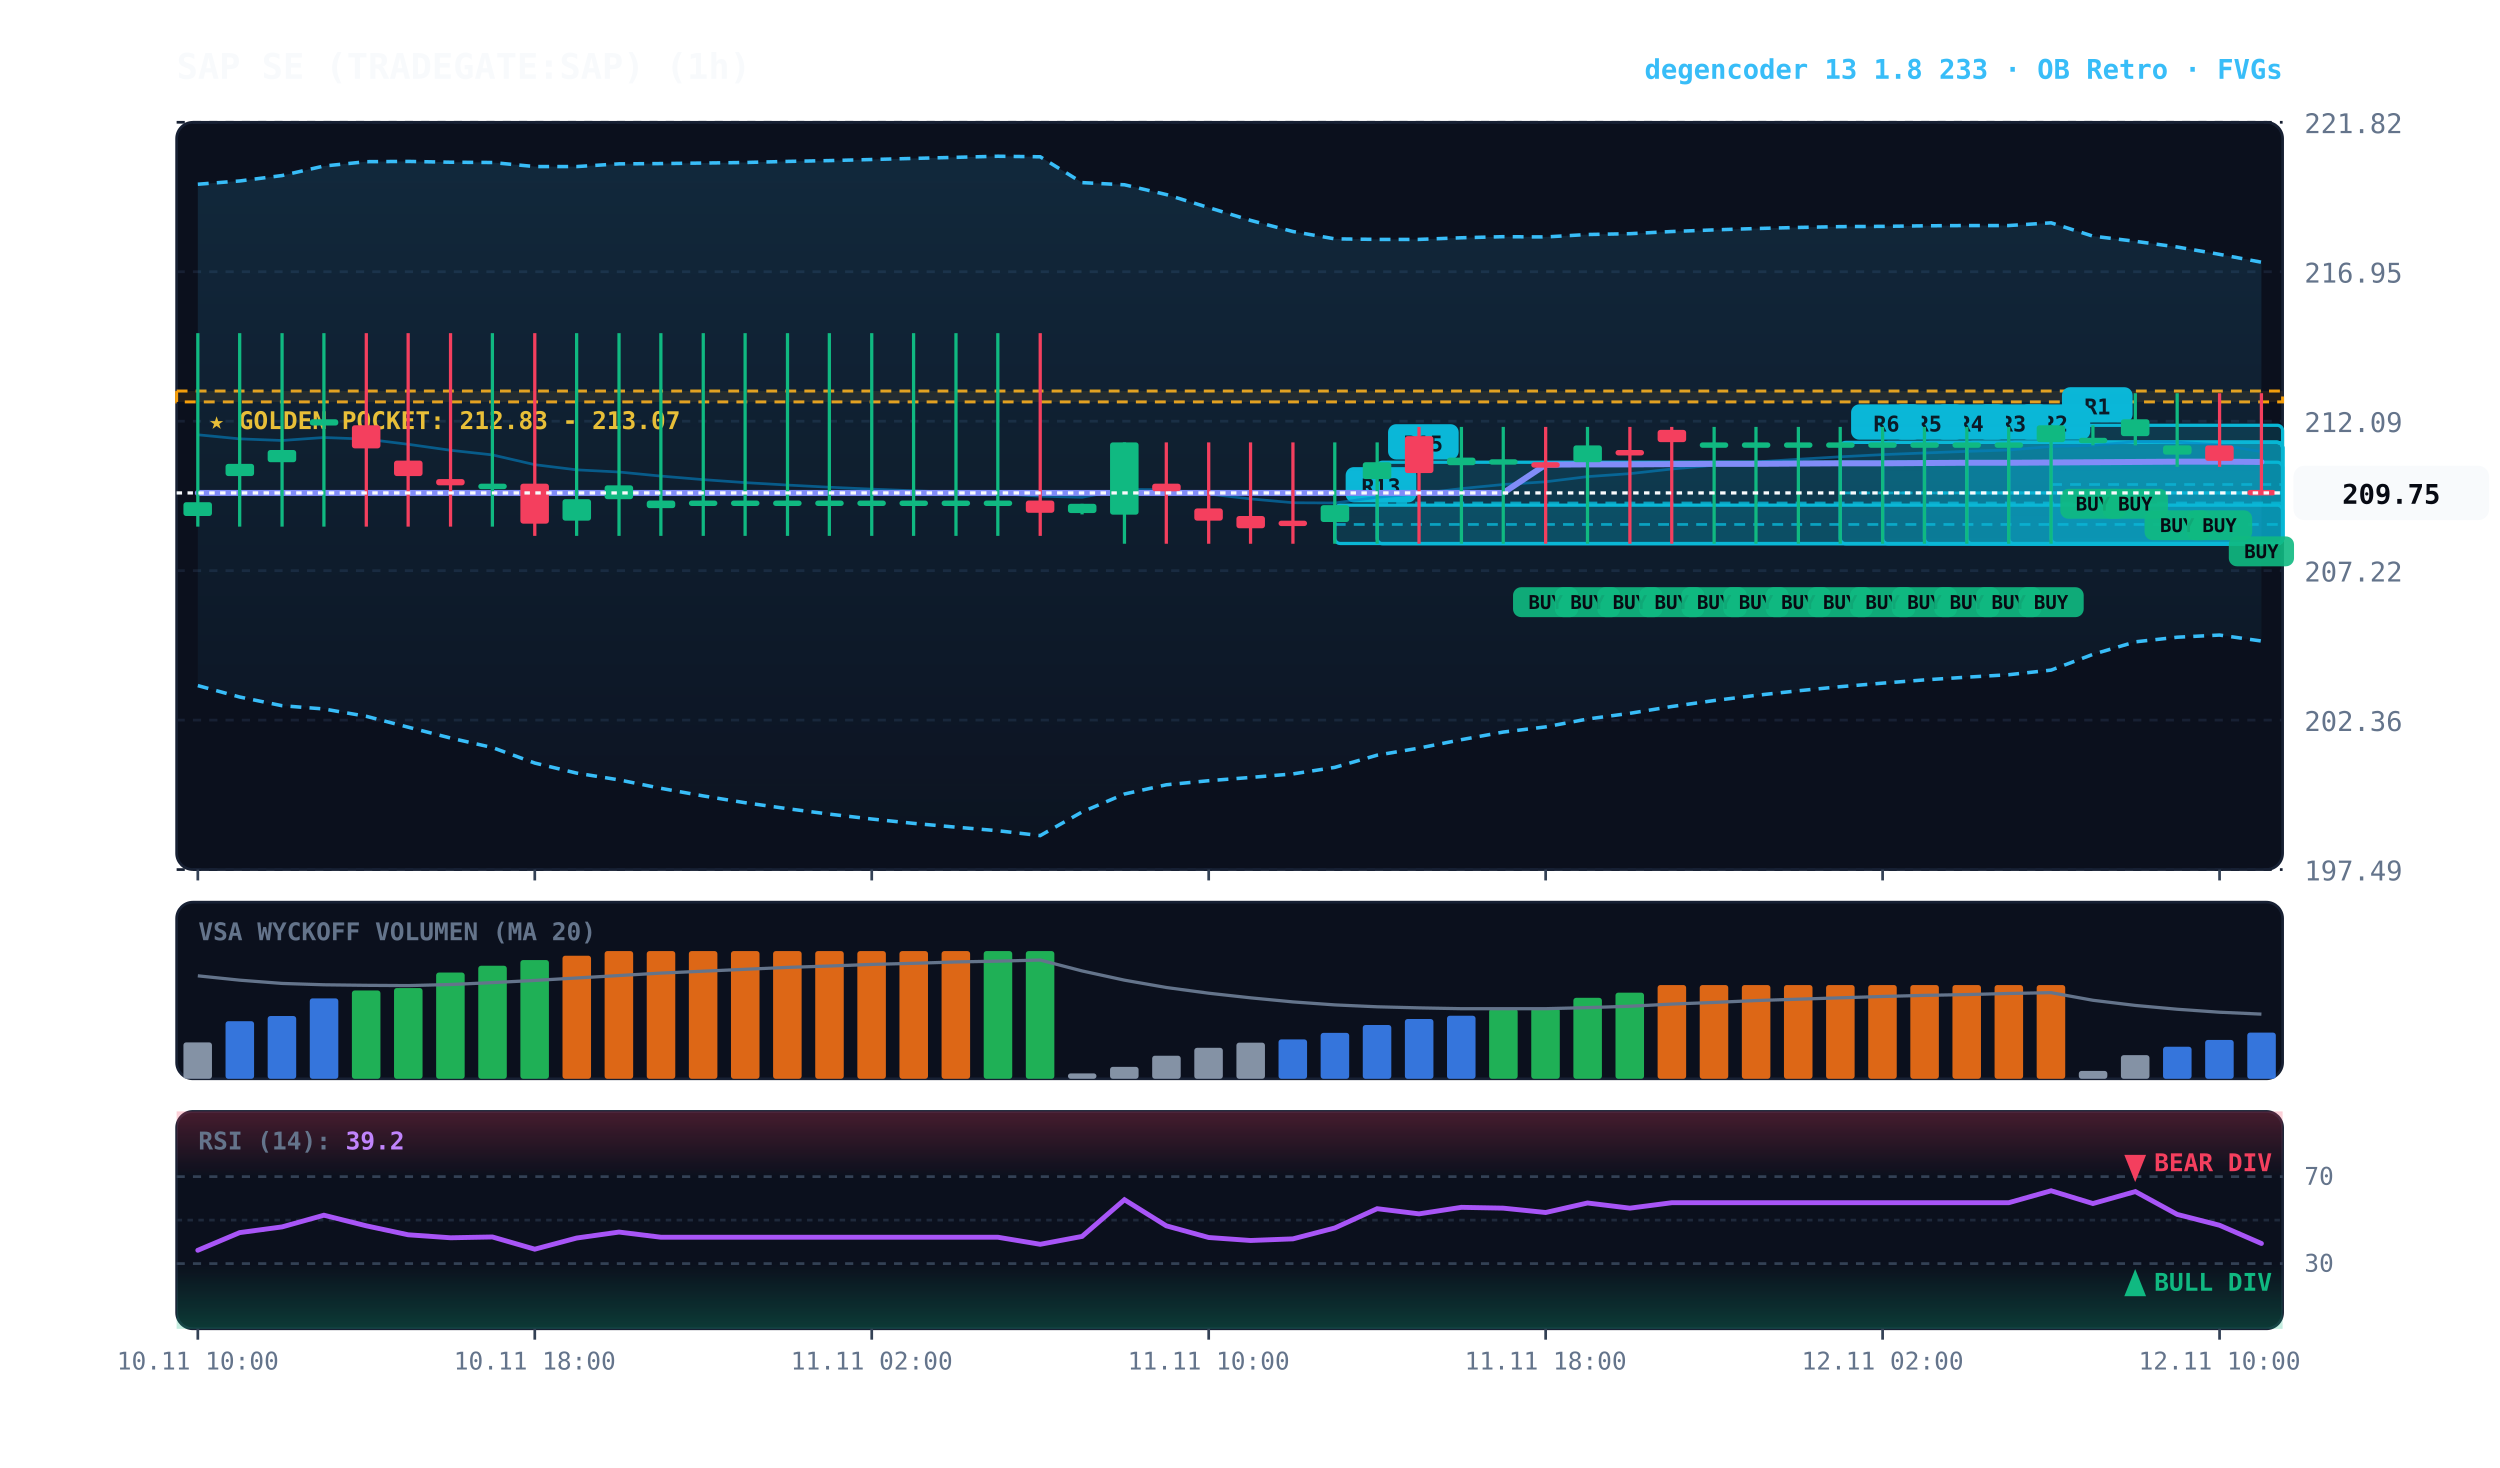
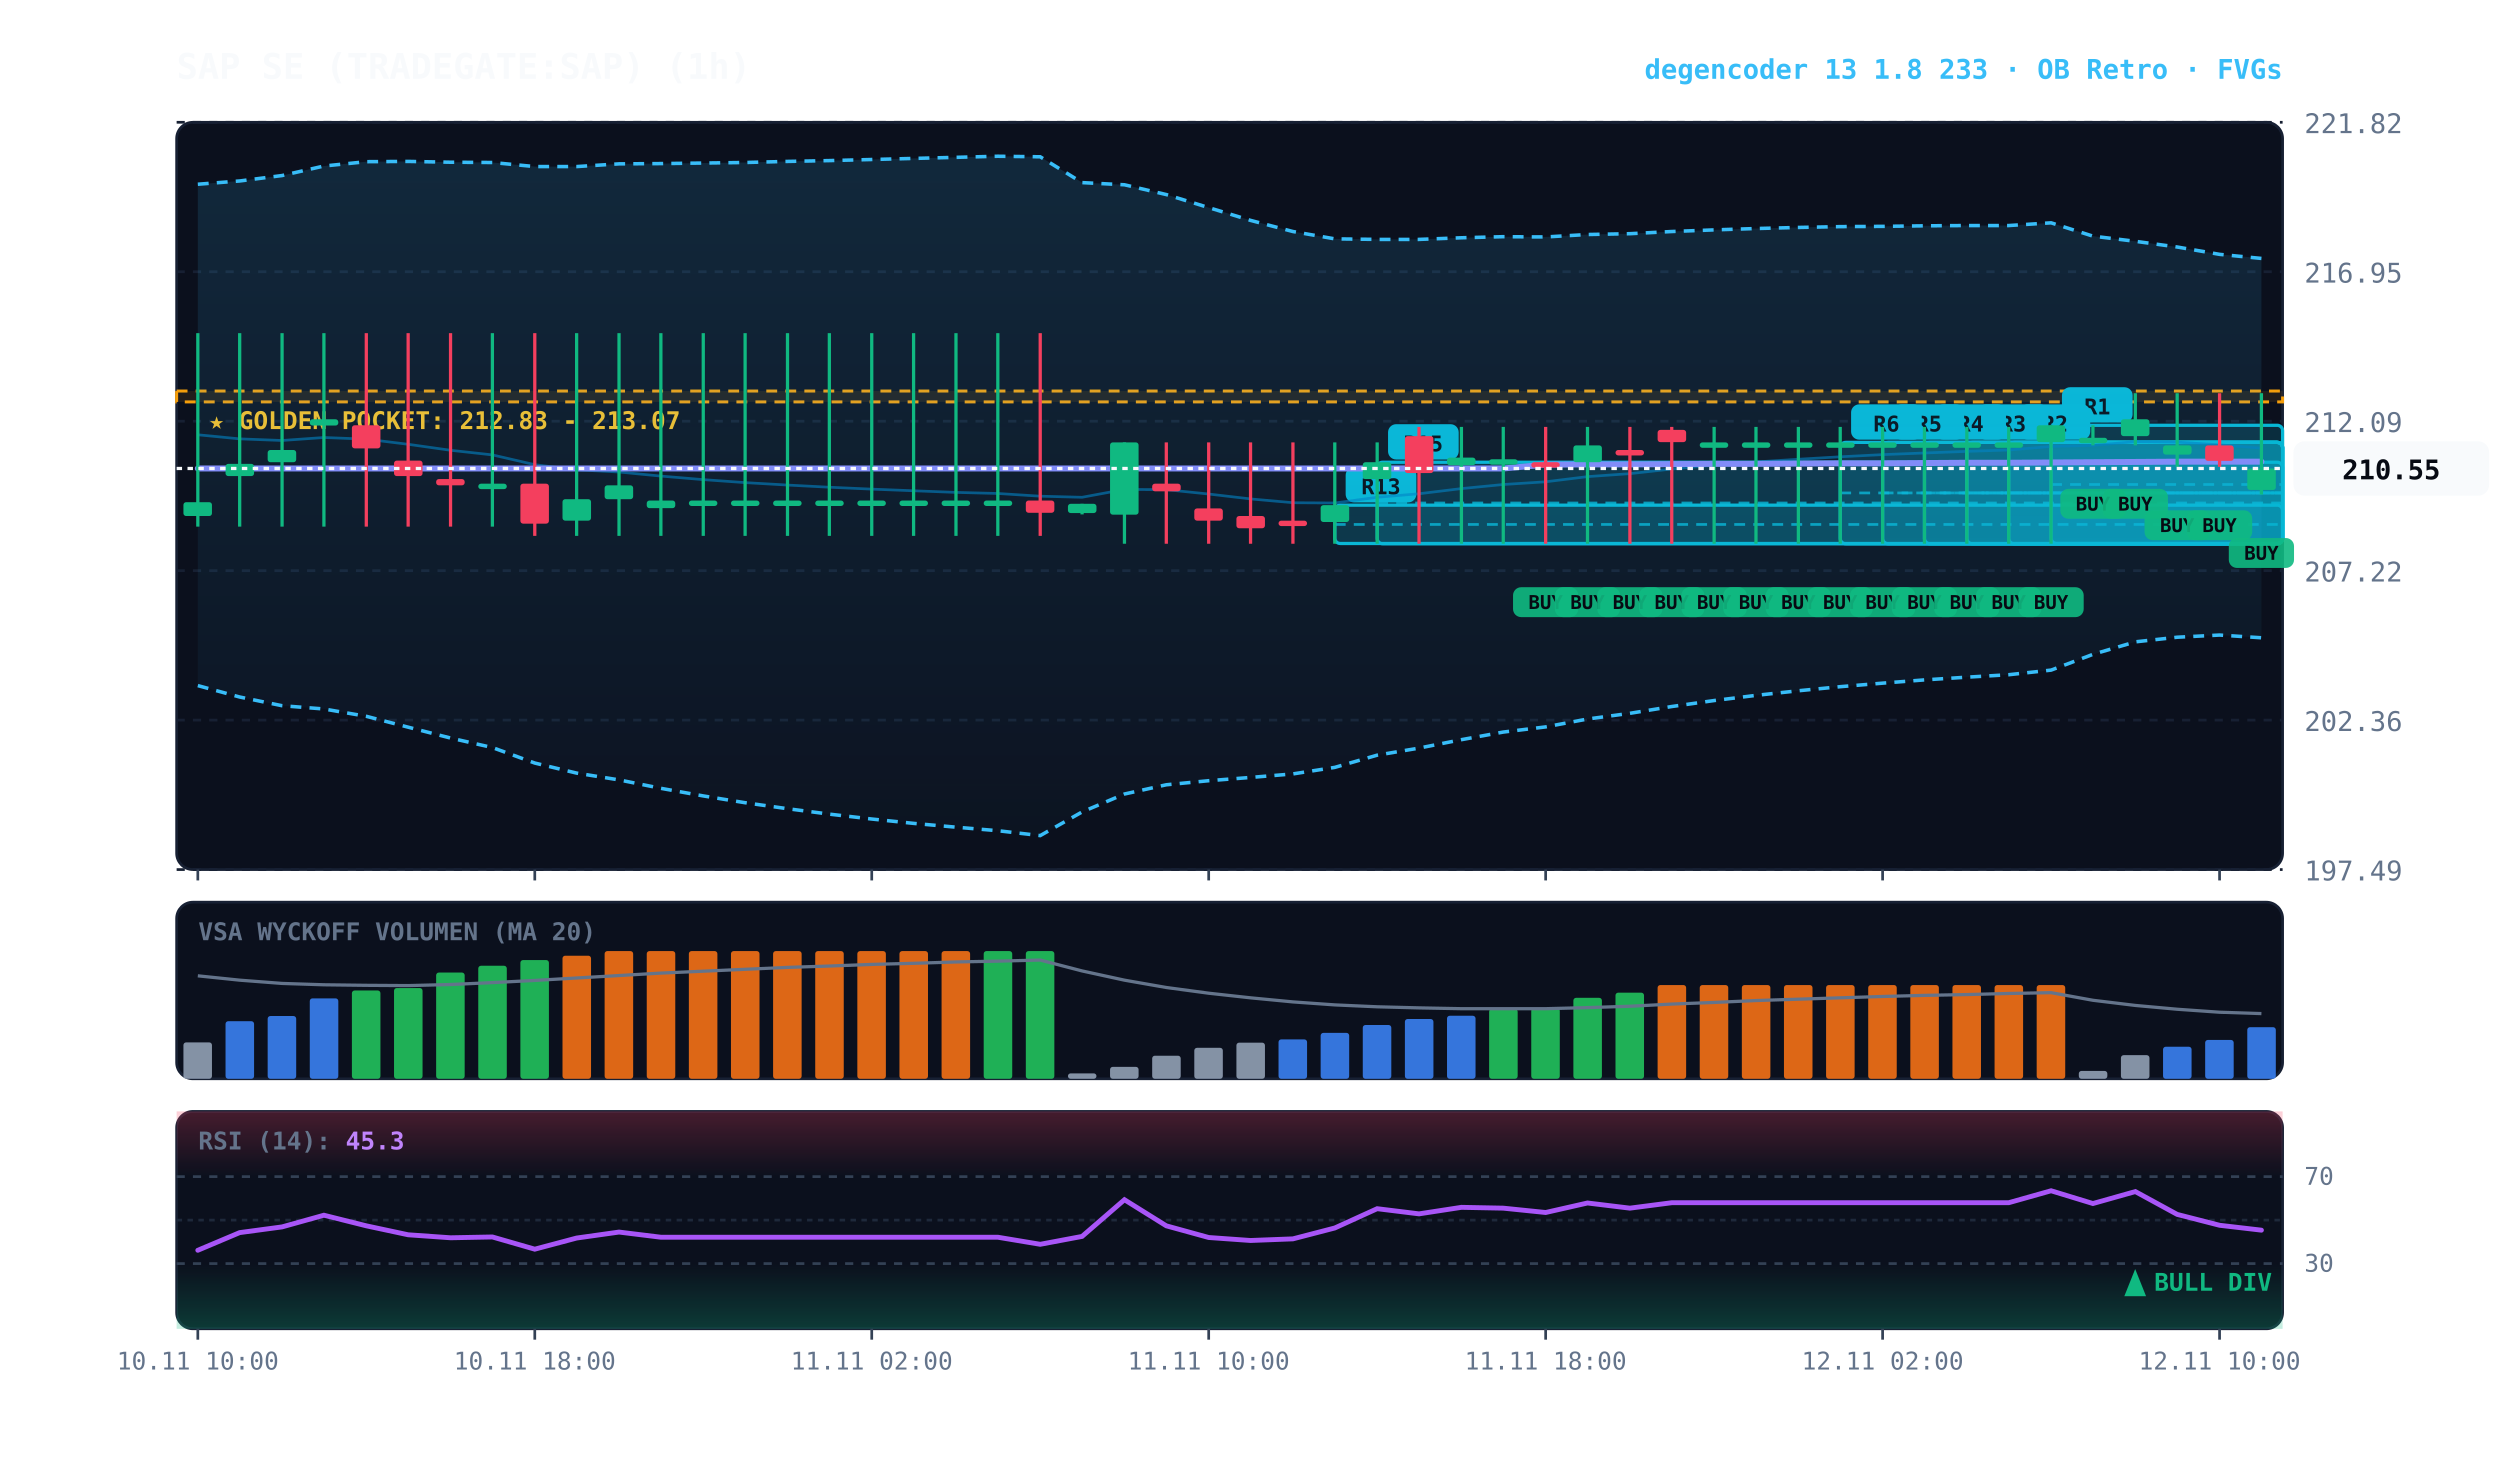
<svg xmlns="http://www.w3.org/2000/svg" viewBox="0 0 920 540" width="100%" height="100%" style="background:#070a13; font-family:'JetBrains Mono', monospace;">
  <defs>
    <linearGradient id="cloud-grad" x1="0%" y1="0%" x2="0%" y2="100%">
      <stop offset="0%" stop-color="#38bdf8" stop-opacity="0.14" />
      <stop offset="100%" stop-color="#38bdf8" stop-opacity="0.02" />
    </linearGradient>
    <linearGradient id="rsi-overbought" x1="0%" y1="0%" x2="0%" y2="100%">
      <stop offset="0%" stop-color="#f43f5e" stop-opacity="0.25" />
      <stop offset="100%" stop-color="#f43f5e" stop-opacity="0.0" />
    </linearGradient>
    <linearGradient id="rsi-oversold" x1="0%" y1="0%" x2="0%" y2="100%">
      <stop offset="0%" stop-color="#10b981" stop-opacity="0.0" />
      <stop offset="100%" stop-color="#10b981" stop-opacity="0.25" />
    </linearGradient>
  </defs>
  <rect x="65" y="45" width="775" height="275" fill="#0b101d" rx="6" stroke="#172033" stroke-width="1" />
  <rect x="65" y="332" width="775" height="65" fill="#0b101d" rx="6" stroke="#172033" stroke-width="1" />
  <rect x="65" y="409" width="775" height="80" fill="#0b101d" rx="6" stroke="#172033" stroke-width="1" />
  <line x1="65" y1="320.0" x2="840" y2="320.0" stroke="#172033" stroke-dasharray="3,3" stroke-width="1" />
  <text x="848" y="324.0" fill="#64748b" font-size="10" text-anchor="start">197.49</text>
  <line x1="65" y1="265.0" x2="840" y2="265.0" stroke="#172033" stroke-dasharray="3,3" stroke-width="1" />
  <text x="848" y="269.0" fill="#64748b" font-size="10" text-anchor="start">202.36</text>
  <line x1="65" y1="210.0" x2="840" y2="210.0" stroke="#172033" stroke-dasharray="3,3" stroke-width="1" />
  <text x="848" y="214.0" fill="#64748b" font-size="10" text-anchor="start">207.22</text>
  <line x1="65" y1="155.0" x2="840" y2="155.0" stroke="#172033" stroke-dasharray="3,3" stroke-width="1" />
  <text x="848" y="159.0" fill="#64748b" font-size="10" text-anchor="start">212.09</text>
  <line x1="65" y1="100.0" x2="840" y2="100.0" stroke="#172033" stroke-dasharray="3,3" stroke-width="1" />
  <text x="848" y="104.0" fill="#64748b" font-size="10" text-anchor="start">216.95</text>
  <line x1="65" y1="45.0" x2="840" y2="45.0" stroke="#172033" stroke-dasharray="3,3" stroke-width="1" />
  <text x="848" y="49.0" fill="#64748b" font-size="10" text-anchor="start">221.82</text>
  <rect x="65" y="143.9" width="775" height="4.0" fill="rgba(245, 158, 11, 0.10)" stroke="#f59e0b" stroke-dasharray="4,3" stroke-width="1.1" />
  <text x="77" y="157.9" fill="#fbbf24" font-size="9" font-weight="bold">★ GOLDEN POCKET: 212.83 - 213.07</text>
  <rect x="754.8" y="156.5" width="85.2" height="43.5" fill="rgba(6, 182, 212, 0.18)" stroke="#06b6d4" stroke-width="1.2" rx="2" />
  <line x1="754.8" y1="178.3" x2="840" y2="178.3" stroke="#06b6d4" stroke-dasharray="4,3" stroke-width="1.0" opacity="0.8" />
  <rect x="758.8" y="142.5" width="26" height="13" fill="#06b6d4" rx="3" />
  <text x="771.8" y="152.5" fill="#070a13" font-size="8" font-weight="bold" text-anchor="middle">R1</text>
  <rect x="739.2" y="162.8" width="100.8" height="37.3" fill="rgba(6, 182, 212, 0.18)" stroke="#06b6d4" stroke-width="1.2" rx="2" />
  <line x1="739.2" y1="181.4" x2="840" y2="181.4" stroke="#06b6d4" stroke-dasharray="4,3" stroke-width="1.0" opacity="0.8" />
  <rect x="743.2" y="148.8" width="26" height="13" fill="#06b6d4" rx="3" />
  <text x="756.2" y="158.8" fill="#070a13" font-size="8" font-weight="bold" text-anchor="middle">R2</text>
  <rect x="723.8" y="162.8" width="116.2" height="37.3" fill="rgba(6, 182, 212, 0.18)" stroke="#06b6d4" stroke-width="1.2" rx="2" />
  <line x1="723.8" y1="181.4" x2="840" y2="181.4" stroke="#06b6d4" stroke-dasharray="4,3" stroke-width="1.0" opacity="0.8" />
  <rect x="727.8" y="148.8" width="26" height="13" fill="#06b6d4" rx="3" />
  <text x="740.8" y="158.8" fill="#070a13" font-size="8" font-weight="bold" text-anchor="middle">R3</text>
  <rect x="708.2" y="162.8" width="131.8" height="37.3" fill="rgba(6, 182, 212, 0.18)" stroke="#06b6d4" stroke-width="1.2" rx="2" />
  <line x1="708.2" y1="181.4" x2="840" y2="181.4" stroke="#06b6d4" stroke-dasharray="4,3" stroke-width="1.0" opacity="0.8" />
  <rect x="712.2" y="148.8" width="26" height="13" fill="#06b6d4" rx="3" />
  <text x="725.2" y="158.8" fill="#070a13" font-size="8" font-weight="bold" text-anchor="middle">R4</text>
  <rect x="692.8" y="162.8" width="147.2" height="37.3" fill="rgba(6, 182, 212, 0.18)" stroke="#06b6d4" stroke-width="1.2" rx="2" />
  <line x1="692.8" y1="181.4" x2="840" y2="181.4" stroke="#06b6d4" stroke-dasharray="4,3" stroke-width="1.0" opacity="0.8" />
  <rect x="696.8" y="148.8" width="26" height="13" fill="#06b6d4" rx="3" />
  <text x="709.8" y="158.8" fill="#070a13" font-size="8" font-weight="bold" text-anchor="middle">R5</text>
  <rect x="677.2" y="162.8" width="162.8" height="37.3" fill="rgba(6, 182, 212, 0.18)" stroke="#06b6d4" stroke-width="1.2" rx="2" />
  <line x1="677.2" y1="181.4" x2="840" y2="181.4" stroke="#06b6d4" stroke-dasharray="4,3" stroke-width="1.0" opacity="0.8" />
  <rect x="681.2" y="148.8" width="26" height="13" fill="#06b6d4" rx="3" />
  <text x="694.2" y="158.8" fill="#070a13" font-size="8" font-weight="bold" text-anchor="middle">R6</text>
  <rect x="506.8" y="170.1" width="333.2" height="30.0" fill="rgba(6, 182, 212, 0.18)" stroke="#06b6d4" stroke-width="1.2" rx="2" />
  <line x1="506.8" y1="185.1" x2="840" y2="185.1" stroke="#06b6d4" stroke-dasharray="4,3" stroke-width="1.0" opacity="0.8" />
  <rect x="510.8" y="156.1" width="26" height="13" fill="#06b6d4" rx="3" />
  <text x="523.8" y="166.1" fill="#070a13" font-size="8" font-weight="bold" text-anchor="middle">R15</text>
  <rect x="491.2" y="185.9" width="348.8" height="14.1" fill="rgba(6, 182, 212, 0.18)" stroke="#06b6d4" stroke-width="1.2" rx="2" />
  <line x1="491.2" y1="193.0" x2="840" y2="193.0" stroke="#06b6d4" stroke-dasharray="4,3" stroke-width="1.0" opacity="0.8" />
  <rect x="495.2" y="171.9" width="26" height="13" fill="#06b6d4" rx="3" />
  <text x="508.2" y="181.9" fill="#070a13" font-size="8" font-weight="bold" text-anchor="middle">R13</text>
-   <polygon points="72.8,67.8 88.2,66.6 103.8,64.6 119.2,61.1 134.8,59.5 150.2,59.4 165.8,59.7 181.2,59.8 196.8,61.3 212.2,61.3 227.8,60.3 243.2,60.2 258.8,60.0 274.2,59.8 289.8,59.4 305.2,59.1 320.8,58.7 336.2,58.3 351.8,57.9 367.2,57.5 382.8,57.7 398.2,67.2 413.8,68.0 429.2,71.6 444.8,76.4 460.2,81.1 475.8,85.2 491.2,87.9 506.8,88.1 522.2,88.1 537.8,87.5 553.2,87.1 568.8,87.2 584.2,86.3 599.8,86.0 615.2,85.2 630.8,84.6 646.2,84.1 661.8,83.7 677.2,83.4 692.8,83.3 708.2,83.1 723.8,83.0 739.2,83.0 754.8,82.0 770.2,86.9 785.8,88.8 801.2,90.9 816.8,93.6 832.2,96.5 832.2,235.9 816.8,233.7 801.2,234.5 785.8,236.2 770.2,240.8 754.8,246.6 739.2,248.3 723.8,249.2 708.2,250.2 692.8,251.4 677.2,252.7 661.8,254.2 646.2,255.9 630.8,257.8 615.2,260.0 599.8,262.5 584.2,264.6 568.8,267.5 553.2,269.4 537.8,272.2 522.2,275.3 506.8,277.9 491.2,282.4 475.8,284.8 460.2,286.1 444.8,287.3 429.2,288.8 413.8,292.2 398.2,298.8 382.8,307.5 367.2,305.7 351.8,304.4 336.2,303.0 320.8,301.4 305.2,299.6 289.8,297.6 274.2,295.4 258.8,292.9 243.2,290.1 227.8,287.0 212.2,284.5 196.8,280.8 181.2,275.1 165.8,271.6 150.2,267.6 134.8,263.6 119.2,260.9 103.8,259.7 88.2,256.5 72.8,252.3" fill="url(#cloud-grad)" />
-   <polyline points="72.8,67.8 88.2,66.6 103.8,64.6 119.2,61.1 134.8,59.5 150.2,59.4 165.8,59.7 181.2,59.8 196.8,61.3 212.2,61.3 227.8,60.3 243.2,60.2 258.8,60.0 274.2,59.8 289.8,59.4 305.2,59.1 320.8,58.7 336.2,58.3 351.8,57.9 367.2,57.5 382.8,57.7 398.2,67.2 413.8,68.0 429.2,71.6 444.8,76.4 460.2,81.1 475.8,85.2 491.2,87.9 506.8,88.1 522.2,88.1 537.8,87.5 553.2,87.1 568.8,87.2 584.2,86.3 599.8,86.0 615.2,85.2 630.8,84.6 646.2,84.1 661.8,83.7 677.2,83.4 692.8,83.3 708.2,83.1 723.8,83.0 739.2,83.0 754.8,82.0 770.2,86.9 785.8,88.8 801.2,90.9 816.8,93.6 832.2,96.5" fill="none" stroke="#38bdf8" stroke-width="1.3" stroke-dasharray="4,3" />
-   <polyline points="72.8,252.3 88.2,256.5 103.8,259.7 119.2,260.9 134.8,263.6 150.2,267.6 165.8,271.6 181.2,275.1 196.8,280.8 212.2,284.5 227.8,287.0 243.2,290.1 258.8,292.9 274.2,295.4 289.8,297.6 305.2,299.6 320.8,301.4 336.2,303.0 351.8,304.4 367.2,305.7 382.8,307.5 398.2,298.8 413.8,292.2 429.2,288.8 444.8,287.3 460.2,286.1 475.8,284.8 491.2,282.4 506.8,277.9 522.2,275.3 537.8,272.2 553.2,269.4 568.8,267.5 584.2,264.6 599.8,262.5 615.2,260.0 630.8,257.8 646.2,255.9 661.8,254.2 677.2,252.7 692.8,251.4 708.2,250.2 723.8,249.2 739.2,248.3 754.8,246.6 770.2,240.8 785.8,236.2 801.2,234.5 816.8,233.7 832.2,235.9" fill="none" stroke="#38bdf8" stroke-width="1.3" stroke-dasharray="4,3" />
-   <polyline points="72.8,160.0 88.2,161.5 103.8,162.1 119.2,161.0 134.8,161.6 150.2,163.5 165.8,165.7 181.2,167.4 196.8,171.0 212.2,172.9 227.8,173.7 243.2,175.2 258.8,176.5 274.2,177.6 289.8,178.5 305.2,179.3 320.8,180.0 336.2,180.6 351.8,181.2 367.2,181.6 382.8,182.6 398.2,183.0 413.8,180.1 429.2,180.2 444.8,181.8 460.2,183.6 475.8,185.0 491.2,185.1 506.8,183.0 522.2,181.7 537.8,179.8 553.2,178.3 568.8,177.3 584.2,175.4 599.8,174.3 615.2,172.6 630.8,171.2 646.2,170.0 661.8,169.0 677.2,168.1 692.8,167.3 708.2,166.7 723.8,166.1 739.2,165.6 754.8,164.3 770.2,163.9 785.8,162.5 801.2,162.7 816.8,163.7 832.2,166.2" fill="none" stroke="#0284c7" stroke-width="1.0" stroke-opacity="0.6" />
-   <polyline points="72.8,181.4 88.2,181.4 103.8,181.4 119.2,181.4 134.8,181.4 150.2,181.4 165.8,181.4 181.2,181.4 196.8,181.4 212.2,181.4 227.8,181.4 243.2,181.4 258.8,181.4 274.2,181.4 289.8,181.4 305.2,181.4 320.8,181.4 336.2,181.4 351.8,181.4 367.2,181.4 382.8,181.4 398.2,181.4 413.8,181.4 429.2,181.4 444.8,181.4 460.2,181.4 475.8,181.4 491.2,181.4 506.8,181.4 522.2,181.4 537.8,181.4 553.2,181.4 568.8,171.0 584.2,170.9 599.8,170.9 615.2,170.8 630.8,170.7 646.2,170.7 661.8,170.6 677.2,170.5 692.8,170.5 708.2,170.4 723.8,170.3 739.2,170.3 754.8,170.2 770.2,170.1 785.8,170.0 801.2,169.9 816.8,169.9 832.2,170.0" fill="none" stroke="#818cf8" stroke-width="2.2" stroke-linecap="round" />
+   <polygon points="72.8,67.8 88.2,66.6 103.8,64.6 119.2,61.1 134.8,59.5 150.2,59.4 165.8,59.7 181.2,59.8 196.8,61.3 212.2,61.3 227.8,60.3 243.2,60.2 258.8,60.0 274.2,59.8 289.8,59.4 305.2,59.1 320.8,58.7 336.2,58.3 351.8,57.9 367.2,57.5 382.8,57.7 398.2,67.2 413.8,68.0 429.2,71.6 444.8,76.4 460.2,81.1 475.8,85.2 491.2,87.9 506.8,88.1 522.2,88.1 537.8,87.5 553.2,87.1 568.8,87.2 584.2,86.3 599.8,86.0 615.2,85.2 630.8,84.6 646.2,84.1 661.8,83.7 677.2,83.4 692.8,83.3 708.2,83.1 723.8,83.0 739.2,83.0 754.8,82.0 770.2,86.9 785.8,88.8 801.2,90.9 816.8,93.6 832.2,95.1 832.2,234.7 816.8,233.7 801.2,234.5 785.8,236.2 770.2,240.8 754.8,246.6 739.2,248.3 723.8,249.2 708.2,250.2 692.8,251.4 677.2,252.7 661.8,254.2 646.2,255.9 630.8,257.8 615.2,260.0 599.8,262.5 584.2,264.6 568.8,267.5 553.2,269.4 537.8,272.2 522.2,275.3 506.8,277.9 491.2,282.4 475.8,284.8 460.2,286.1 444.8,287.3 429.2,288.8 413.8,292.2 398.2,298.8 382.8,307.5 367.2,305.7 351.8,304.4 336.2,303.0 320.8,301.4 305.2,299.6 289.8,297.6 274.2,295.4 258.8,292.9 243.2,290.1 227.8,287.0 212.2,284.5 196.8,280.8 181.2,275.1 165.8,271.6 150.2,267.6 134.8,263.6 119.2,260.9 103.8,259.7 88.2,256.5 72.8,252.3" fill="url(#cloud-grad)" />
+   <polyline points="72.8,67.8 88.2,66.6 103.8,64.6 119.2,61.1 134.8,59.5 150.2,59.4 165.8,59.7 181.2,59.8 196.8,61.3 212.2,61.3 227.8,60.3 243.2,60.2 258.8,60.0 274.2,59.8 289.8,59.4 305.2,59.1 320.8,58.7 336.2,58.3 351.8,57.9 367.2,57.5 382.8,57.7 398.2,67.2 413.8,68.0 429.2,71.6 444.8,76.4 460.2,81.1 475.8,85.2 491.2,87.9 506.8,88.1 522.2,88.1 537.8,87.5 553.2,87.1 568.8,87.2 584.2,86.3 599.8,86.0 615.2,85.2 630.8,84.6 646.2,84.1 661.8,83.7 677.2,83.4 692.8,83.3 708.2,83.1 723.8,83.0 739.2,83.0 754.8,82.0 770.2,86.9 785.8,88.8 801.2,90.9 816.8,93.6 832.2,95.1" fill="none" stroke="#38bdf8" stroke-width="1.3" stroke-dasharray="4,3" />
+   <polyline points="72.8,252.3 88.2,256.5 103.8,259.7 119.2,260.9 134.8,263.6 150.2,267.6 165.8,271.6 181.2,275.1 196.8,280.8 212.2,284.5 227.8,287.0 243.2,290.1 258.8,292.9 274.2,295.4 289.8,297.6 305.2,299.6 320.8,301.4 336.2,303.0 351.8,304.4 367.2,305.7 382.8,307.5 398.2,298.8 413.8,292.2 429.2,288.8 444.8,287.3 460.2,286.1 475.8,284.8 491.2,282.4 506.8,277.9 522.2,275.3 537.8,272.2 553.2,269.4 568.8,267.5 584.2,264.6 599.8,262.5 615.2,260.0 630.8,257.8 646.2,255.9 661.8,254.2 677.2,252.7 692.8,251.4 708.2,250.2 723.8,249.2 739.2,248.3 754.8,246.6 770.2,240.8 785.8,236.2 801.2,234.5 816.8,233.7 832.2,234.7" fill="none" stroke="#38bdf8" stroke-width="1.3" stroke-dasharray="4,3" />
+   <polyline points="72.8,160.0 88.2,161.5 103.8,162.1 119.2,161.0 134.8,161.6 150.2,163.5 165.8,165.7 181.2,167.4 196.8,171.0 212.2,172.9 227.8,173.7 243.2,175.2 258.8,176.5 274.2,177.6 289.8,178.5 305.2,179.3 320.8,180.0 336.2,180.6 351.8,181.2 367.2,181.6 382.8,182.6 398.2,183.0 413.8,180.1 429.2,180.2 444.8,181.8 460.2,183.6 475.8,185.0 491.2,185.1 506.8,183.0 522.2,181.7 537.8,179.8 553.2,178.3 568.8,177.3 584.2,175.4 599.8,174.3 615.2,172.6 630.8,171.2 646.2,170.0 661.8,169.0 677.2,168.1 692.8,167.3 708.2,166.7 723.8,166.1 739.2,165.6 754.8,164.3 770.2,163.9 785.8,162.5 801.2,162.7 816.8,163.7 832.2,164.9" fill="none" stroke="#0284c7" stroke-width="1.0" stroke-opacity="0.6" />
+   <polyline points="72.8,172.4 88.2,172.4 103.8,172.4 119.2,172.4 134.8,172.4 150.2,172.4 165.8,172.4 181.2,172.4 196.8,172.4 212.2,172.4 227.8,172.4 243.2,172.4 258.8,172.4 274.2,172.4 289.8,172.4 305.2,172.4 320.8,172.4 336.2,172.4 351.8,172.4 367.2,172.4 382.8,172.4 398.2,172.4 413.8,172.4 429.2,172.4 444.8,172.4 460.2,172.4 475.8,172.4 491.2,172.4 506.8,172.4 522.2,172.4 537.8,172.4 553.2,172.4 568.8,171.0 584.2,170.9 599.8,170.9 615.2,170.8 630.8,170.7 646.2,170.7 661.8,170.6 677.2,170.5 692.8,170.5 708.2,170.4 723.8,170.3 739.2,170.3 754.8,170.2 770.2,170.1 785.8,170.0 801.2,169.9 816.8,169.9 832.2,169.9" fill="none" stroke="#818cf8" stroke-width="2.2" stroke-linecap="round" />
  <line x1="72.8" y1="122.6" x2="72.8" y2="193.8" stroke="#10b981" stroke-width="1.2" />
  <rect x="67.5" y="184.8" width="10.5" height="5.1" fill="#10b981" rx="1" />
  <line x1="88.2" y1="122.6" x2="88.2" y2="193.8" stroke="#10b981" stroke-width="1.2" />
  <rect x="83.0" y="170.7" width="10.5" height="4.5" fill="#10b981" rx="1" />
  <line x1="103.8" y1="122.6" x2="103.8" y2="193.8" stroke="#10b981" stroke-width="1.2" />
  <rect x="98.5" y="165.6" width="10.5" height="4.5" fill="#10b981" rx="1" />
  <line x1="119.2" y1="122.6" x2="119.2" y2="193.8" stroke="#10b981" stroke-width="1.2" />
  <rect x="114.0" y="154.3" width="10.5" height="2.3" fill="#10b981" rx="1" />
  <line x1="134.8" y1="122.6" x2="134.8" y2="193.8" stroke="#f43f5e" stroke-width="1.2" />
  <rect x="129.5" y="156.5" width="10.5" height="8.5" fill="#f43f5e" rx="1" />
  <line x1="150.2" y1="122.6" x2="150.2" y2="193.8" stroke="#f43f5e" stroke-width="1.2" />
  <rect x="145.0" y="169.5" width="10.5" height="5.7" fill="#f43f5e" rx="1" />
  <line x1="165.8" y1="122.6" x2="165.8" y2="193.8" stroke="#f43f5e" stroke-width="1.2" />
  <rect x="160.5" y="176.3" width="10.5" height="2.3" fill="#f43f5e" rx="1" />
  <line x1="181.2" y1="122.6" x2="181.2" y2="193.8" stroke="#10b981" stroke-width="1.2" />
  <rect x="176.0" y="178.0" width="10.5" height="2.0" fill="#10b981" rx="1" />
  <line x1="196.8" y1="122.6" x2="196.8" y2="197.2" stroke="#f43f5e" stroke-width="1.2" />
  <rect x="191.5" y="178.0" width="10.5" height="14.7" fill="#f43f5e" rx="1" />
  <line x1="212.2" y1="122.6" x2="212.2" y2="197.2" stroke="#10b981" stroke-width="1.2" />
  <rect x="207.0" y="183.7" width="10.5" height="7.9" fill="#10b981" rx="1" />
  <line x1="227.8" y1="122.6" x2="227.8" y2="197.2" stroke="#10b981" stroke-width="1.2" />
  <rect x="222.5" y="178.6" width="10.5" height="5.1" fill="#10b981" rx="1" />
  <line x1="243.2" y1="122.6" x2="243.2" y2="197.2" stroke="#10b981" stroke-width="1.2" />
  <rect x="238.0" y="184.2" width="10.5" height="2.8" fill="#10b981" rx="1" />
  <line x1="258.8" y1="122.6" x2="258.8" y2="197.2" stroke="#10b981" stroke-width="1.2" />
  <rect x="253.5" y="184.2" width="10.5" height="2.0" fill="#10b981" rx="1" />
  <line x1="274.2" y1="122.6" x2="274.2" y2="197.2" stroke="#10b981" stroke-width="1.2" />
  <rect x="269.0" y="184.2" width="10.5" height="2.0" fill="#10b981" rx="1" />
  <line x1="289.8" y1="122.6" x2="289.8" y2="197.2" stroke="#10b981" stroke-width="1.2" />
  <rect x="284.5" y="184.2" width="10.5" height="2.0" fill="#10b981" rx="1" />
  <line x1="305.2" y1="122.6" x2="305.2" y2="197.2" stroke="#10b981" stroke-width="1.2" />
  <rect x="300.0" y="184.2" width="10.5" height="2.0" fill="#10b981" rx="1" />
  <line x1="320.8" y1="122.6" x2="320.8" y2="197.2" stroke="#10b981" stroke-width="1.2" />
  <rect x="315.5" y="184.2" width="10.5" height="2.0" fill="#10b981" rx="1" />
  <line x1="336.2" y1="122.6" x2="336.2" y2="197.2" stroke="#10b981" stroke-width="1.2" />
  <rect x="331.0" y="184.2" width="10.5" height="2.0" fill="#10b981" rx="1" />
  <line x1="351.8" y1="122.6" x2="351.8" y2="197.2" stroke="#10b981" stroke-width="1.2" />
  <rect x="346.5" y="184.2" width="10.5" height="2.0" fill="#10b981" rx="1" />
  <line x1="367.2" y1="122.6" x2="367.2" y2="197.2" stroke="#10b981" stroke-width="1.2" />
  <rect x="362.0" y="184.2" width="10.5" height="2.0" fill="#10b981" rx="1" />
  <line x1="382.8" y1="122.6" x2="382.8" y2="197.2" stroke="#f43f5e" stroke-width="1.2" />
  <rect x="377.5" y="184.2" width="10.5" height="4.5" fill="#f43f5e" rx="1" />
  <line x1="398.2" y1="185.4" x2="398.2" y2="189.3" stroke="#10b981" stroke-width="1.2" />
  <rect x="393.0" y="185.4" width="10.5" height="3.4" fill="#10b981" rx="1" />
  <line x1="413.8" y1="162.8" x2="413.8" y2="200.1" stroke="#10b981" stroke-width="1.2" />
  <rect x="408.5" y="162.8" width="10.5" height="26.6" fill="#10b981" rx="1" />
  <line x1="429.2" y1="162.8" x2="429.2" y2="200.1" stroke="#f43f5e" stroke-width="1.2" />
  <rect x="424.0" y="178.0" width="10.5" height="2.8" fill="#f43f5e" rx="1" />
  <line x1="444.8" y1="162.8" x2="444.8" y2="200.1" stroke="#f43f5e" stroke-width="1.2" />
  <rect x="439.5" y="187.1" width="10.5" height="4.5" fill="#f43f5e" rx="1" />
  <line x1="460.2" y1="162.8" x2="460.2" y2="200.1" stroke="#f43f5e" stroke-width="1.2" />
  <rect x="455.0" y="189.9" width="10.5" height="4.5" fill="#f43f5e" rx="1" />
  <line x1="475.8" y1="162.8" x2="475.8" y2="200.1" stroke="#f43f5e" stroke-width="1.2" />
  <rect x="470.5" y="191.6" width="10.5" height="2.0" fill="#f43f5e" rx="1" />
  <line x1="491.2" y1="162.8" x2="491.2" y2="200.1" stroke="#10b981" stroke-width="1.2" />
  <rect x="486.0" y="185.9" width="10.5" height="6.2" fill="#10b981" rx="1" />
  <line x1="506.8" y1="162.8" x2="506.8" y2="200.1" stroke="#10b981" stroke-width="1.2" />
  <rect x="501.5" y="170.1" width="10.5" height="6.2" fill="#10b981" rx="1" />
  <line x1="522.2" y1="157.1" x2="522.2" y2="200.1" stroke="#f43f5e" stroke-width="1.2" />
  <rect x="517.0" y="160.5" width="10.5" height="13.6" fill="#f43f5e" rx="1" />
  <line x1="537.8" y1="157.1" x2="537.8" y2="200.1" stroke="#10b981" stroke-width="1.2" />
  <rect x="532.5" y="168.4" width="10.5" height="2.8" fill="#10b981" rx="1" />
  <line x1="553.2" y1="157.1" x2="553.2" y2="200.1" stroke="#10b981" stroke-width="1.2" />
  <rect x="548.0" y="169.0" width="10.5" height="2.0" fill="#10b981" rx="1" />
  <line x1="568.8" y1="157.1" x2="568.8" y2="200.1" stroke="#f43f5e" stroke-width="1.2" />
  <rect x="563.5" y="170.1" width="10.5" height="2.0" fill="#f43f5e" rx="1" />
  <rect x="556.8" y="216.1" width="24" height="11" fill="#10b981" rx="3" opacity="0.9" />
  <text x="568.8" y="224.1" fill="#070a13" font-size="7" font-weight="bold" text-anchor="middle">BUY</text>
  <line x1="584.2" y1="157.1" x2="584.2" y2="200.1" stroke="#10b981" stroke-width="1.2" />
  <rect x="579.0" y="163.9" width="10.5" height="6.2" fill="#10b981" rx="1" />
  <rect x="572.2" y="216.1" width="24" height="11" fill="#10b981" rx="3" opacity="0.9" />
  <text x="584.2" y="224.1" fill="#070a13" font-size="7" font-weight="bold" text-anchor="middle">BUY</text>
  <line x1="599.8" y1="157.1" x2="599.8" y2="200.1" stroke="#f43f5e" stroke-width="1.2" />
  <rect x="594.5" y="165.6" width="10.5" height="2.0" fill="#f43f5e" rx="1" />
  <rect x="587.8" y="216.1" width="24" height="11" fill="#10b981" rx="3" opacity="0.9" />
  <text x="599.8" y="224.1" fill="#070a13" font-size="7" font-weight="bold" text-anchor="middle">BUY</text>
  <line x1="615.2" y1="157.1" x2="615.2" y2="200.1" stroke="#f43f5e" stroke-width="1.2" />
  <rect x="610.0" y="158.2" width="10.5" height="4.5" fill="#f43f5e" rx="1" />
  <rect x="603.2" y="216.1" width="24" height="11" fill="#10b981" rx="3" opacity="0.9" />
  <text x="615.2" y="224.1" fill="#070a13" font-size="7" font-weight="bold" text-anchor="middle">BUY</text>
  <line x1="630.8" y1="157.1" x2="630.8" y2="200.1" stroke="#10b981" stroke-width="1.2" />
  <rect x="625.5" y="162.8" width="10.5" height="2.0" fill="#10b981" rx="1" />
  <rect x="618.8" y="216.1" width="24" height="11" fill="#10b981" rx="3" opacity="0.9" />
  <text x="630.8" y="224.1" fill="#070a13" font-size="7" font-weight="bold" text-anchor="middle">BUY</text>
  <line x1="646.2" y1="157.1" x2="646.2" y2="200.1" stroke="#10b981" stroke-width="1.2" />
  <rect x="641.0" y="162.8" width="10.5" height="2.0" fill="#10b981" rx="1" />
  <rect x="634.2" y="216.1" width="24" height="11" fill="#10b981" rx="3" opacity="0.9" />
  <text x="646.2" y="224.1" fill="#070a13" font-size="7" font-weight="bold" text-anchor="middle">BUY</text>
  <line x1="661.8" y1="157.1" x2="661.8" y2="200.1" stroke="#10b981" stroke-width="1.2" />
  <rect x="656.5" y="162.8" width="10.5" height="2.0" fill="#10b981" rx="1" />
  <rect x="649.8" y="216.1" width="24" height="11" fill="#10b981" rx="3" opacity="0.9" />
  <text x="661.8" y="224.1" fill="#070a13" font-size="7" font-weight="bold" text-anchor="middle">BUY</text>
  <line x1="677.2" y1="157.1" x2="677.2" y2="200.1" stroke="#10b981" stroke-width="1.2" />
  <rect x="672.0" y="162.8" width="10.5" height="2.0" fill="#10b981" rx="1" />
  <rect x="665.2" y="216.1" width="24" height="11" fill="#10b981" rx="3" opacity="0.9" />
  <text x="677.2" y="224.1" fill="#070a13" font-size="7" font-weight="bold" text-anchor="middle">BUY</text>
  <line x1="692.8" y1="157.1" x2="692.8" y2="200.1" stroke="#10b981" stroke-width="1.2" />
  <rect x="687.5" y="162.8" width="10.5" height="2.0" fill="#10b981" rx="1" />
  <rect x="680.8" y="216.1" width="24" height="11" fill="#10b981" rx="3" opacity="0.9" />
  <text x="692.8" y="224.1" fill="#070a13" font-size="7" font-weight="bold" text-anchor="middle">BUY</text>
  <line x1="708.2" y1="157.1" x2="708.2" y2="200.1" stroke="#10b981" stroke-width="1.2" />
  <rect x="703.0" y="162.8" width="10.5" height="2.0" fill="#10b981" rx="1" />
  <rect x="696.2" y="216.1" width="24" height="11" fill="#10b981" rx="3" opacity="0.9" />
  <text x="708.2" y="224.1" fill="#070a13" font-size="7" font-weight="bold" text-anchor="middle">BUY</text>
  <line x1="723.8" y1="157.1" x2="723.8" y2="200.1" stroke="#10b981" stroke-width="1.2" />
  <rect x="718.5" y="162.8" width="10.5" height="2.0" fill="#10b981" rx="1" />
  <rect x="711.8" y="216.1" width="24" height="11" fill="#10b981" rx="3" opacity="0.9" />
  <text x="723.8" y="224.1" fill="#070a13" font-size="7" font-weight="bold" text-anchor="middle">BUY</text>
  <line x1="739.2" y1="157.1" x2="739.2" y2="200.1" stroke="#10b981" stroke-width="1.2" />
  <rect x="734.0" y="162.8" width="10.5" height="2.0" fill="#10b981" rx="1" />
  <rect x="727.2" y="216.1" width="24" height="11" fill="#10b981" rx="3" opacity="0.9" />
  <text x="739.2" y="224.1" fill="#070a13" font-size="7" font-weight="bold" text-anchor="middle">BUY</text>
  <line x1="754.8" y1="156.5" x2="754.8" y2="200.1" stroke="#10b981" stroke-width="1.2" />
  <rect x="749.5" y="156.5" width="10.5" height="6.2" fill="#10b981" rx="1" />
  <rect x="742.8" y="216.1" width="24" height="11" fill="#10b981" rx="3" opacity="0.9" />
  <text x="754.8" y="224.1" fill="#070a13" font-size="7" font-weight="bold" text-anchor="middle">BUY</text>
  <line x1="770.2" y1="156.5" x2="770.2" y2="163.9" stroke="#10b981" stroke-width="1.2" />
  <rect x="765.0" y="161.1" width="10.5" height="2.0" fill="#10b981" rx="1" />
  <rect x="758.2" y="179.9" width="24" height="11" fill="#10b981" rx="3" opacity="0.9" />
  <text x="770.2" y="187.9" fill="#070a13" font-size="7" font-weight="bold" text-anchor="middle">BUY</text>
  <line x1="785.8" y1="144.7" x2="785.8" y2="163.9" stroke="#10b981" stroke-width="1.2" />
  <rect x="780.5" y="154.3" width="10.5" height="6.2" fill="#10b981" rx="1" />
  <rect x="773.8" y="179.9" width="24" height="11" fill="#10b981" rx="3" opacity="0.9" />
  <text x="785.8" y="187.9" fill="#070a13" font-size="7" font-weight="bold" text-anchor="middle">BUY</text>
  <line x1="801.2" y1="144.7" x2="801.2" y2="171.8" stroke="#10b981" stroke-width="1.2" />
  <rect x="796.0" y="163.9" width="10.5" height="3.4" fill="#10b981" rx="1" />
  <rect x="789.2" y="187.8" width="24" height="11" fill="#10b981" rx="3" opacity="0.9" />
  <text x="801.2" y="195.8" fill="#070a13" font-size="7" font-weight="bold" text-anchor="middle">BUY</text>
  <line x1="816.8" y1="144.7" x2="816.8" y2="171.8" stroke="#f43f5e" stroke-width="1.2" />
  <rect x="811.5" y="163.9" width="10.5" height="5.7" fill="#f43f5e" rx="1" />
  <rect x="804.8" y="187.8" width="24" height="11" fill="#10b981" rx="3" opacity="0.9" />
  <text x="816.8" y="195.8" fill="#070a13" font-size="7" font-weight="bold" text-anchor="middle">BUY</text>
-   <line x1="832.2" y1="144.7" x2="832.2" y2="181.4" stroke="#f43f5e" stroke-width="1.2" />
-   <rect x="827.0" y="180.3" width="10.5" height="2.0" fill="#f43f5e" rx="1" />
-   <rect x="820.2" y="197.4" width="24" height="11" fill="#10b981" rx="3" opacity="0.9" />
-   <text x="832.2" y="205.4" fill="#070a13" font-size="7" font-weight="bold" text-anchor="middle">BUY</text>
-   <line x1="65" y1="181.4" x2="840" y2="181.4" stroke="#f8fafc" stroke-width="1.2" stroke-dasharray="2,2" />
-   <rect x="844" y="171.4" width="72" height="20" fill="#f8fafc" rx="4" />
-   <text x="880" y="185.4" fill="#070a13" font-size="10" font-weight="bold" text-anchor="middle">209.75</text>
+   <line x1="832.2" y1="144.7" x2="832.2" y2="182.0" stroke="#10b981" stroke-width="1.2" />
+   <rect x="827.0" y="172.4" width="10.5" height="7.9" fill="#10b981" rx="1" />
+   <rect x="820.2" y="198.0" width="24" height="11" fill="#10b981" rx="3" opacity="0.9" />
+   <text x="832.2" y="206.0" fill="#070a13" font-size="7" font-weight="bold" text-anchor="middle">BUY</text>
+   <line x1="65" y1="172.4" x2="840" y2="172.4" stroke="#f8fafc" stroke-width="1.2" stroke-dasharray="2,2" />
+   <rect x="844" y="162.4" width="72" height="20" fill="#f8fafc" rx="4" />
+   <text x="880" y="176.4" fill="#070a13" font-size="10" font-weight="bold" text-anchor="middle">210.55</text>
  <text x="73" y="346" fill="#64748b" font-size="9" font-weight="bold">VSA WYCKOFF VOLUMEN (MA 20)</text>
  <rect x="67.5" y="383.6" width="10.5" height="13.4" fill="#94a3b8" opacity="0.88" rx="1" />
  <rect x="83.0" y="375.8" width="10.5" height="21.2" fill="#3b82f6" opacity="0.88" rx="1" />
  <rect x="98.5" y="373.9" width="10.5" height="23.1" fill="#3b82f6" opacity="0.88" rx="1" />
  <rect x="114.0" y="367.4" width="10.5" height="29.6" fill="#3b82f6" opacity="0.88" rx="1" />
  <rect x="129.5" y="364.5" width="10.5" height="32.5" fill="#22c55e" opacity="0.88" rx="1" />
  <rect x="145.0" y="363.6" width="10.5" height="33.4" fill="#22c55e" opacity="0.88" rx="1" />
  <rect x="160.5" y="357.9" width="10.5" height="39.1" fill="#22c55e" opacity="0.88" rx="1" />
  <rect x="176.0" y="355.4" width="10.5" height="41.6" fill="#22c55e" opacity="0.88" rx="1" />
  <rect x="191.5" y="353.3" width="10.5" height="43.7" fill="#22c55e" opacity="0.88" rx="1" />
  <rect x="207.0" y="351.7" width="10.5" height="45.3" fill="#f97316" opacity="0.88" rx="1" />
  <rect x="222.5" y="350.0" width="10.5" height="47.0" fill="#f97316" opacity="0.88" rx="1" />
  <rect x="238.0" y="350.0" width="10.5" height="47.0" fill="#f97316" opacity="0.88" rx="1" />
  <rect x="253.5" y="350.0" width="10.5" height="47.0" fill="#f97316" opacity="0.88" rx="1" />
  <rect x="269.0" y="350.0" width="10.5" height="47.0" fill="#f97316" opacity="0.88" rx="1" />
  <rect x="284.5" y="350.0" width="10.5" height="47.0" fill="#f97316" opacity="0.88" rx="1" />
  <rect x="300.0" y="350.0" width="10.5" height="47.0" fill="#f97316" opacity="0.88" rx="1" />
  <rect x="315.5" y="350.0" width="10.5" height="47.0" fill="#f97316" opacity="0.88" rx="1" />
  <rect x="331.0" y="350.0" width="10.5" height="47.0" fill="#f97316" opacity="0.88" rx="1" />
  <rect x="346.5" y="350.0" width="10.5" height="47.0" fill="#f97316" opacity="0.88" rx="1" />
  <rect x="362.0" y="350.0" width="10.5" height="47.0" fill="#22c55e" opacity="0.88" rx="1" />
  <rect x="377.5" y="350.0" width="10.5" height="47.0" fill="#22c55e" opacity="0.88" rx="1" />
  <rect x="393.0" y="395.0" width="10.5" height="2.0" fill="#94a3b8" opacity="0.88" rx="1" />
  <rect x="408.5" y="392.6" width="10.5" height="4.4" fill="#94a3b8" opacity="0.88" rx="1" />
  <rect x="424.0" y="388.5" width="10.5" height="8.5" fill="#94a3b8" opacity="0.88" rx="1" />
  <rect x="439.5" y="385.6" width="10.5" height="11.4" fill="#94a3b8" opacity="0.88" rx="1" />
  <rect x="455.0" y="383.7" width="10.5" height="13.3" fill="#94a3b8" opacity="0.88" rx="1" />
  <rect x="470.5" y="382.5" width="10.5" height="14.5" fill="#3b82f6" opacity="0.88" rx="1" />
  <rect x="486.0" y="380.1" width="10.5" height="16.9" fill="#3b82f6" opacity="0.88" rx="1" />
  <rect x="501.5" y="377.2" width="10.5" height="19.8" fill="#3b82f6" opacity="0.88" rx="1" />
  <rect x="517.0" y="375.0" width="10.5" height="22.0" fill="#3b82f6" opacity="0.88" rx="1" />
  <rect x="532.5" y="373.8" width="10.5" height="23.2" fill="#3b82f6" opacity="0.88" rx="1" />
  <rect x="548.0" y="371.3" width="10.5" height="25.7" fill="#22c55e" opacity="0.88" rx="1" />
  <rect x="563.5" y="371.0" width="10.5" height="26.0" fill="#22c55e" opacity="0.88" rx="1" />
  <rect x="579.0" y="367.2" width="10.5" height="29.8" fill="#22c55e" opacity="0.88" rx="1" />
  <rect x="594.5" y="365.3" width="10.5" height="31.7" fill="#22c55e" opacity="0.88" rx="1" />
  <rect x="610.0" y="362.5" width="10.5" height="34.5" fill="#f97316" opacity="0.88" rx="1" />
  <rect x="625.5" y="362.5" width="10.5" height="34.5" fill="#f97316" opacity="0.88" rx="1" />
  <rect x="641.0" y="362.5" width="10.5" height="34.5" fill="#f97316" opacity="0.88" rx="1" />
  <rect x="656.5" y="362.5" width="10.5" height="34.5" fill="#f97316" opacity="0.88" rx="1" />
  <rect x="672.0" y="362.5" width="10.5" height="34.5" fill="#f97316" opacity="0.88" rx="1" />
  <rect x="687.5" y="362.5" width="10.5" height="34.5" fill="#f97316" opacity="0.88" rx="1" />
  <rect x="703.0" y="362.5" width="10.5" height="34.5" fill="#f97316" opacity="0.88" rx="1" />
  <rect x="718.5" y="362.5" width="10.5" height="34.5" fill="#f97316" opacity="0.88" rx="1" />
  <rect x="734.0" y="362.5" width="10.5" height="34.5" fill="#f97316" opacity="0.88" rx="1" />
  <rect x="749.5" y="362.5" width="10.5" height="34.5" fill="#f97316" opacity="0.88" rx="1" />
  <rect x="765.0" y="394.1" width="10.5" height="2.9" fill="#94a3b8" opacity="0.88" rx="1" />
  <rect x="780.5" y="388.3" width="10.5" height="8.7" fill="#94a3b8" opacity="0.88" rx="1" />
  <rect x="796.0" y="385.2" width="10.5" height="11.8" fill="#3b82f6" opacity="0.88" rx="1" />
  <rect x="811.5" y="382.7" width="10.5" height="14.3" fill="#3b82f6" opacity="0.88" rx="1" />
-   <rect x="827.0" y="380.0" width="10.5" height="17.0" fill="#3b82f6" opacity="0.88" rx="1" />
-   <polyline points="72.8,359.1 88.2,360.7 103.8,361.9 119.2,362.4 134.8,362.6 150.2,362.7 165.8,362.3 181.2,361.6 196.8,360.8 212.2,359.9 227.8,359.0 243.2,358.1 258.8,357.4 274.2,356.7 289.8,356.0 305.2,355.5 320.8,354.9 336.2,354.5 351.8,354.0 367.2,353.7 382.8,353.3 398.2,357.3 413.8,360.7 429.2,363.4 444.8,365.5 460.2,367.2 475.8,368.7 491.2,369.8 506.8,370.5 522.2,370.9 537.8,371.2 553.2,371.2 568.8,371.2 584.2,370.8 599.8,370.3 615.2,369.5 630.8,368.9 646.2,368.2 661.8,367.7 677.2,367.2 692.8,366.7 708.2,366.3 723.8,366.0 739.2,365.6 754.8,365.3 770.2,368.1 785.8,370.0 801.2,371.4 816.8,372.5 832.2,373.2" fill="none" stroke="#64748b" stroke-width="1.2" />
+   <rect x="827.0" y="378.0" width="10.5" height="19.0" fill="#3b82f6" opacity="0.88" rx="1" />
+   <polyline points="72.8,359.1 88.2,360.7 103.8,361.9 119.2,362.4 134.8,362.6 150.2,362.7 165.8,362.3 181.2,361.6 196.8,360.8 212.2,359.9 227.8,359.0 243.2,358.1 258.8,357.4 274.2,356.7 289.8,356.0 305.2,355.5 320.8,354.9 336.2,354.5 351.8,354.0 367.2,353.7 382.8,353.3 398.2,357.3 413.8,360.7 429.2,363.4 444.8,365.5 460.2,367.2 475.8,368.7 491.2,369.8 506.8,370.5 522.2,370.9 537.8,371.2 553.2,371.2 568.8,371.2 584.2,370.8 599.8,370.3 615.2,369.5 630.8,368.9 646.2,368.2 661.8,367.7 677.2,367.2 692.8,366.7 708.2,366.3 723.8,366.0 739.2,365.6 754.8,365.3 770.2,368.1 785.8,370.0 801.2,371.4 816.8,372.5 832.2,373.0" fill="none" stroke="#64748b" stroke-width="1.2" />
  <rect x="65" y="409" width="775" height="24.0" fill="url(#rsi-overbought)" />
  <rect x="65" y="465.0" width="775" height="24.0" fill="url(#rsi-oversold)" />
  <line x1="65" y1="433.0" x2="840" y2="433.0" stroke="#334155" stroke-dasharray="3,3" stroke-width="1" />
  <text x="848" y="436.0" fill="#64748b" font-size="9">70</text>
  <line x1="65" y1="449.0" x2="840" y2="449.0" stroke="#1e293b" stroke-dasharray="2,2" stroke-width="1" />
  <line x1="65" y1="465.0" x2="840" y2="465.0" stroke="#334155" stroke-dasharray="3,3" stroke-width="1" />
  <text x="848" y="468.0" fill="#64748b" font-size="9">30</text>
-   <polyline points="72.8,460.1 88.2,453.6 103.8,451.5 119.2,447.2 134.8,451.1 150.2,454.4 165.8,455.5 181.2,455.2 196.8,459.7 212.2,455.6 227.8,453.4 243.2,455.3 258.8,455.3 274.2,455.3 289.8,455.3 305.2,455.3 320.8,455.3 336.2,455.3 351.8,455.3 367.2,455.3 382.8,457.9 398.2,455.0 413.8,441.5 429.2,451.1 444.8,455.4 460.2,456.5 475.8,455.9 491.2,451.9 506.8,444.8 522.2,446.7 537.8,444.3 553.2,444.6 568.8,446.2 584.2,442.7 599.8,444.6 615.2,442.6 630.8,442.6 646.2,442.6 661.8,442.6 677.2,442.6 692.8,442.6 708.2,442.6 723.8,442.6 739.2,442.6 754.8,438.2 770.2,442.9 785.8,438.5 801.2,446.9 816.8,450.9 832.2,457.6" fill="none" stroke="#a855f7" stroke-width="1.8" stroke-linecap="round" />
+   <polyline points="72.8,460.1 88.2,453.6 103.8,451.5 119.2,447.2 134.8,451.1 150.2,454.4 165.8,455.5 181.2,455.2 196.8,459.7 212.2,455.6 227.8,453.4 243.2,455.3 258.8,455.3 274.2,455.3 289.8,455.3 305.2,455.3 320.8,455.3 336.2,455.3 351.8,455.3 367.2,455.3 382.8,457.9 398.2,455.0 413.8,441.5 429.2,451.1 444.8,455.4 460.2,456.5 475.8,455.9 491.2,451.9 506.8,444.8 522.2,446.7 537.8,444.3 553.2,444.6 568.8,446.2 584.2,442.7 599.8,444.6 615.2,442.6 630.8,442.6 646.2,442.6 661.8,442.6 677.2,442.6 692.8,442.6 708.2,442.6 723.8,442.6 739.2,442.6 754.8,438.2 770.2,442.9 785.8,438.5 801.2,446.9 816.8,450.9 832.2,452.7" fill="none" stroke="#a855f7" stroke-width="1.8" stroke-linecap="round" />
  <g transform="translate(785.75, 477)">
    <path d="M 0 -10 L 4 0 L -4 0 Z" fill="#10b981" />
    <text x="7" y="-2" fill="#10b981" font-size="9" font-weight="bold">BULL DIV</text>
  </g>
-   <g transform="translate(785.75, 425)">
-     <path d="M 0 10 L 4 0 L -4 0 Z" fill="#f43f5e" />
-     <text x="7" y="6" fill="#f43f5e" font-size="9" font-weight="bold">BEAR DIV</text>
-   </g>
-   <text x="73" y="423" fill="#64748b" font-size="9" font-weight="bold">RSI (14): <tspan fill="#c084fc">39.2</tspan>
+   <text x="73" y="423" fill="#64748b" font-size="9" font-weight="bold">RSI (14): <tspan fill="#c084fc">45.3</tspan>
  </text>
  <line x1="72.8" y1="320" x2="72.8" y2="324" stroke="#334155" stroke-width="1" />
  <line x1="72.8" y1="489" x2="72.8" y2="493" stroke="#334155" stroke-width="1" />
  <text x="72.8" y="504" fill="#64748b" font-size="9" text-anchor="middle">10.11 10:00</text>
  <line x1="196.8" y1="320" x2="196.8" y2="324" stroke="#334155" stroke-width="1" />
  <line x1="196.8" y1="489" x2="196.8" y2="493" stroke="#334155" stroke-width="1" />
  <text x="196.8" y="504" fill="#64748b" font-size="9" text-anchor="middle">10.11 18:00</text>
  <line x1="320.8" y1="320" x2="320.8" y2="324" stroke="#334155" stroke-width="1" />
  <line x1="320.8" y1="489" x2="320.8" y2="493" stroke="#334155" stroke-width="1" />
  <text x="320.8" y="504" fill="#64748b" font-size="9" text-anchor="middle">11.11 02:00</text>
  <line x1="444.8" y1="320" x2="444.8" y2="324" stroke="#334155" stroke-width="1" />
  <line x1="444.8" y1="489" x2="444.8" y2="493" stroke="#334155" stroke-width="1" />
  <text x="444.8" y="504" fill="#64748b" font-size="9" text-anchor="middle">11.11 10:00</text>
  <line x1="568.8" y1="320" x2="568.8" y2="324" stroke="#334155" stroke-width="1" />
  <line x1="568.8" y1="489" x2="568.8" y2="493" stroke="#334155" stroke-width="1" />
  <text x="568.8" y="504" fill="#64748b" font-size="9" text-anchor="middle">11.11 18:00</text>
  <line x1="692.8" y1="320" x2="692.8" y2="324" stroke="#334155" stroke-width="1" />
  <line x1="692.8" y1="489" x2="692.8" y2="493" stroke="#334155" stroke-width="1" />
  <text x="692.8" y="504" fill="#64748b" font-size="9" text-anchor="middle">12.11 02:00</text>
  <line x1="816.8" y1="320" x2="816.8" y2="324" stroke="#334155" stroke-width="1" />
  <line x1="816.8" y1="489" x2="816.8" y2="493" stroke="#334155" stroke-width="1" />
  <text x="816.8" y="504" fill="#64748b" font-size="9" text-anchor="middle">12.11 10:00</text>
  <text x="65" y="29" fill="#f8fafc" font-size="13" font-weight="bold">SAP SE (TRADEGATE:SAP) (1h)</text>
  <text x="840" y="29" fill="#38bdf8" font-size="10" font-weight="bold" text-anchor="end">degencoder 13 1.8 233 · OB Retro · FVGs</text>
</svg>
